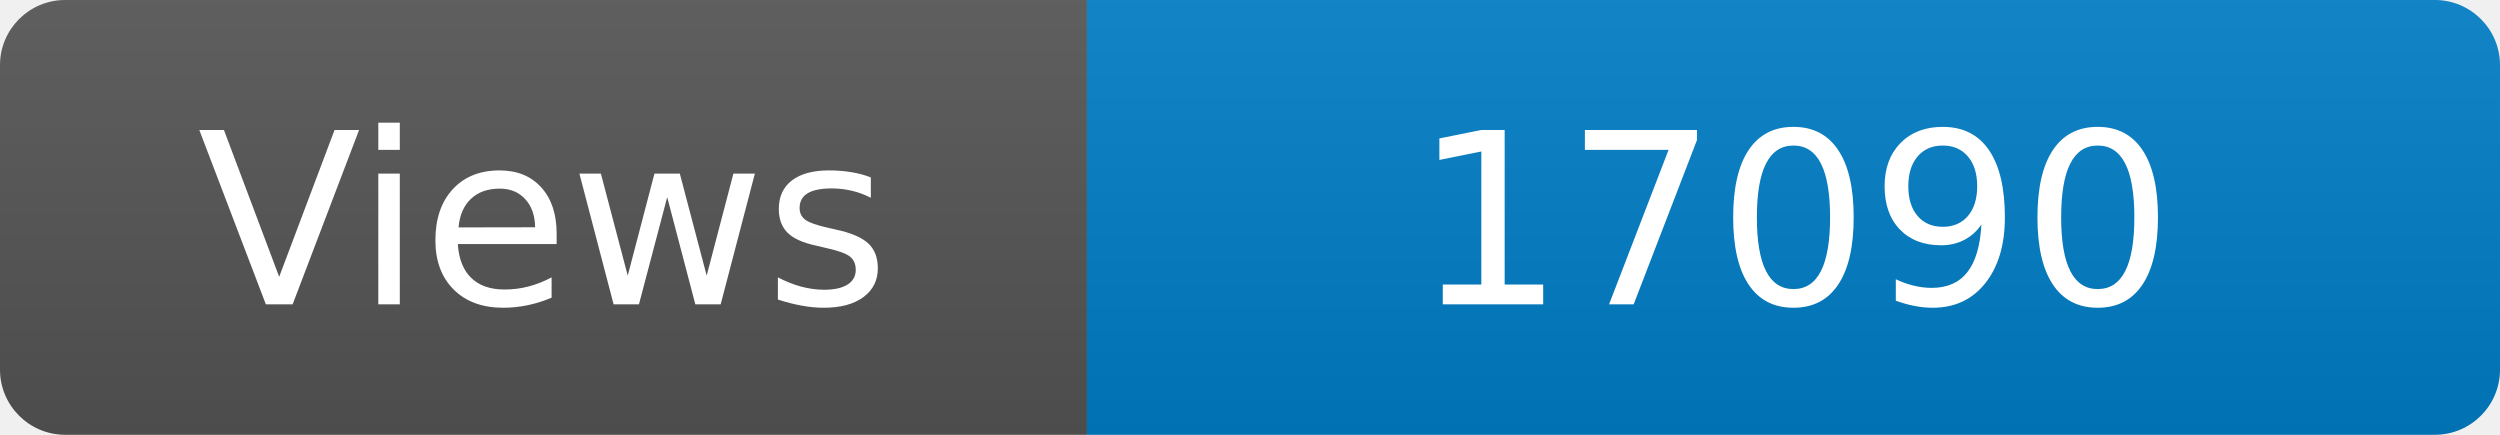
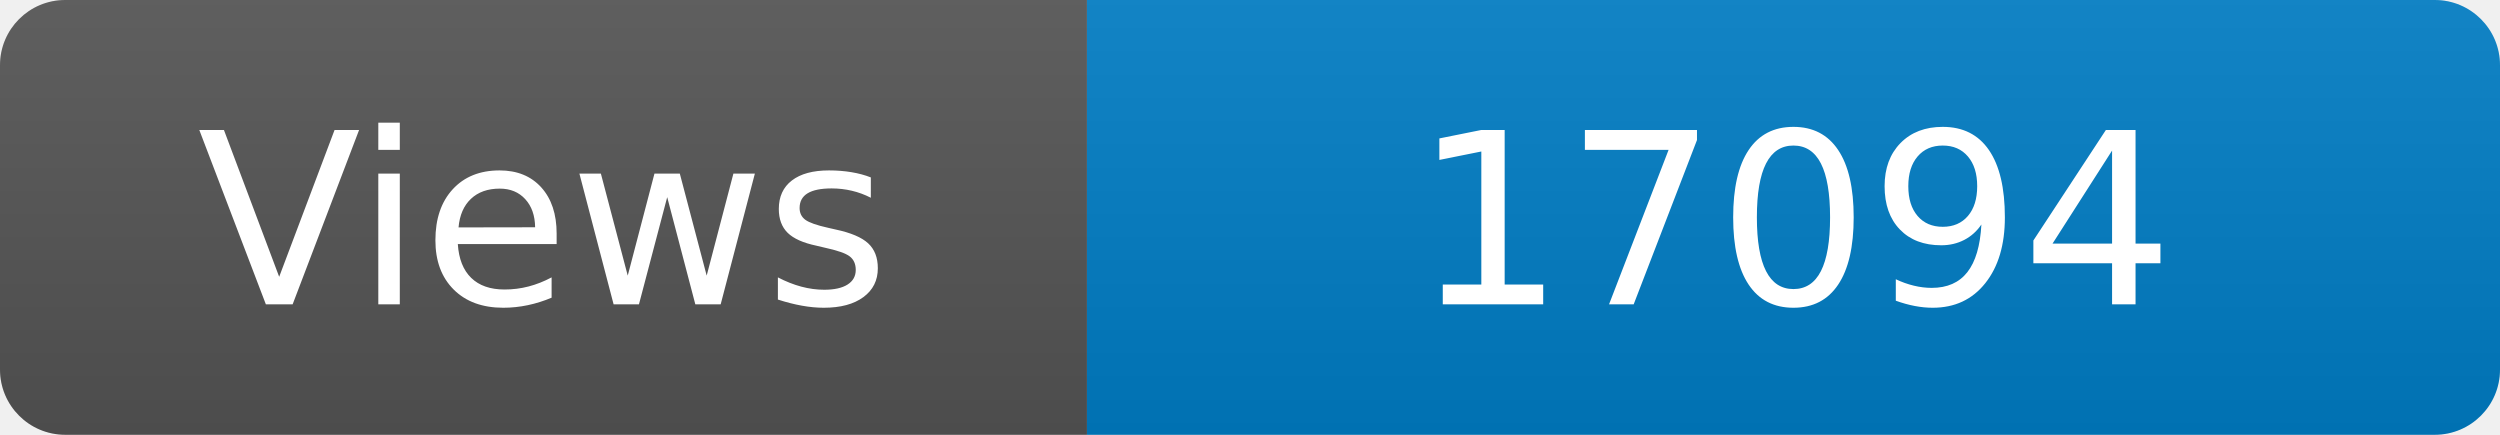
<svg xmlns="http://www.w3.org/2000/svg" width="115" height="20" role="img" aria-label="Maintained?: yes">
  <linearGradient id="s" x2="0" y2="100%">
    <stop offset="0" stop-color="#bbb" stop-opacity=".1" />
    <stop offset="1" stop-opacity=".1" />
  </linearGradient>
  <clipPath id="r">
    <rect width="115" height="20" rx="3" fill="#fff" />
  </clipPath>
  <g clip-path="url(#r)">
    <rect width="50" height="20" fill="#555" />
    <rect x="50" width="160" height="20" fill="#007ec6" />
    <rect width="115" height="20" fill="url(#s)" />
  </g>
  <g fill="#fff" text-anchor="middle" font-family="Verdana,Geneva,DejaVu Sans,sans-serif" font-size="110">
    <text x="250" y="140" transform="scale(.1)" fill="#fff">Views</text>
-     <text x="825" y="140" transform="scale(.1)" fill="#fff">17090</text>
+     <text x="825" y="140" transform="scale(.1)" fill="#fff">17094</text>
  </g>
</svg>
